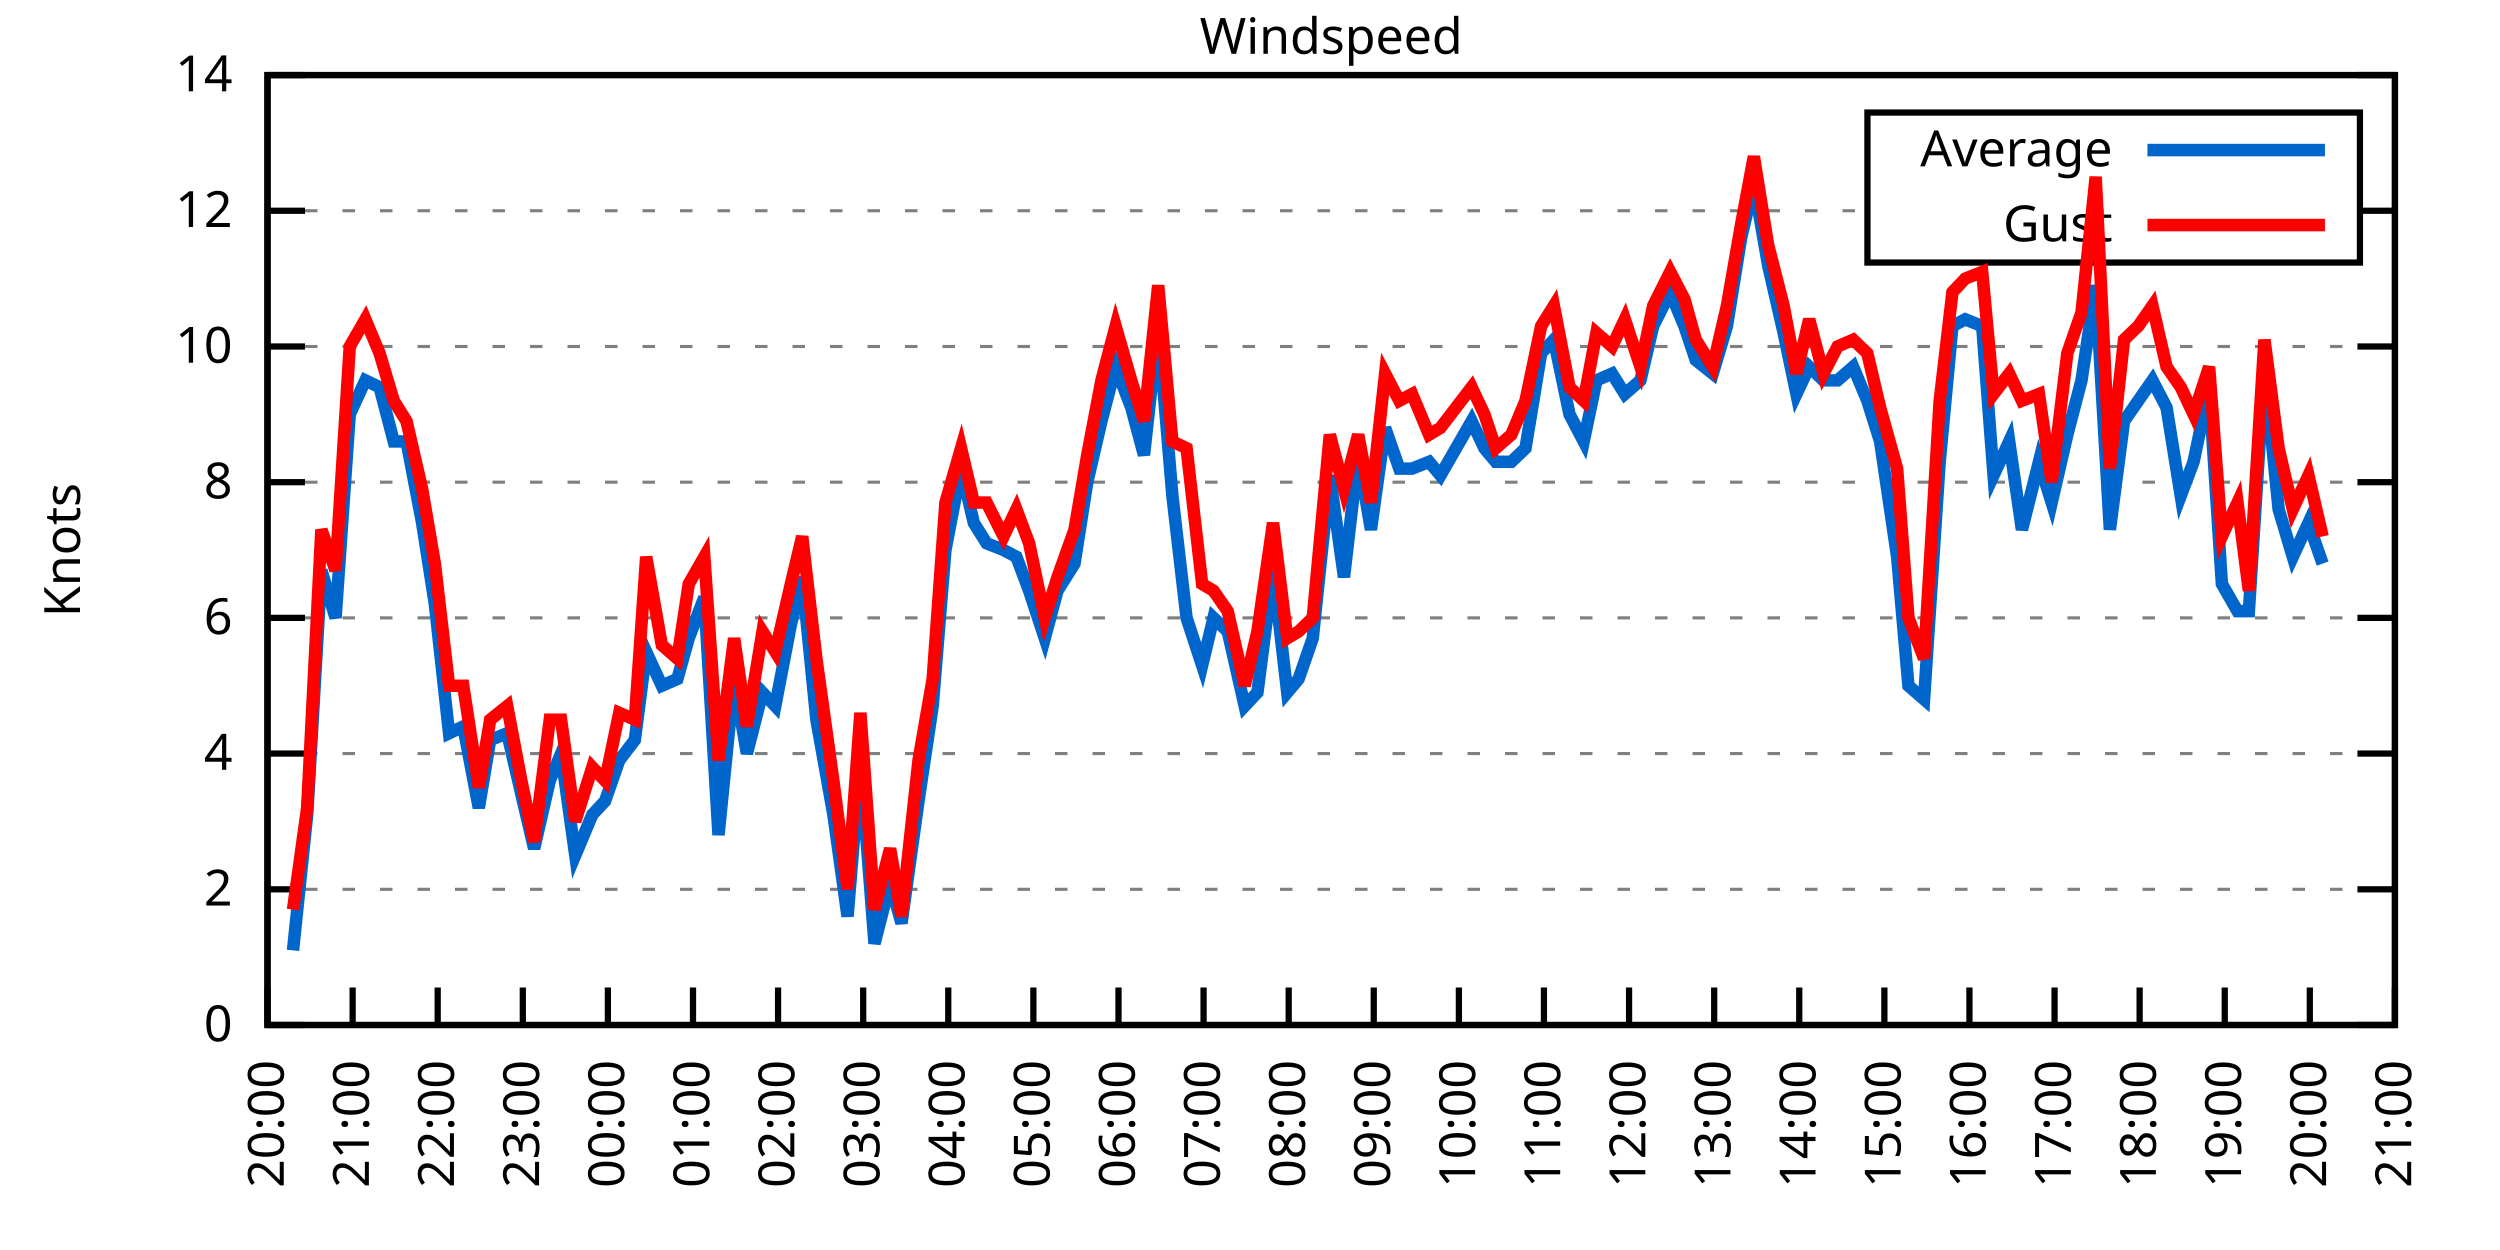
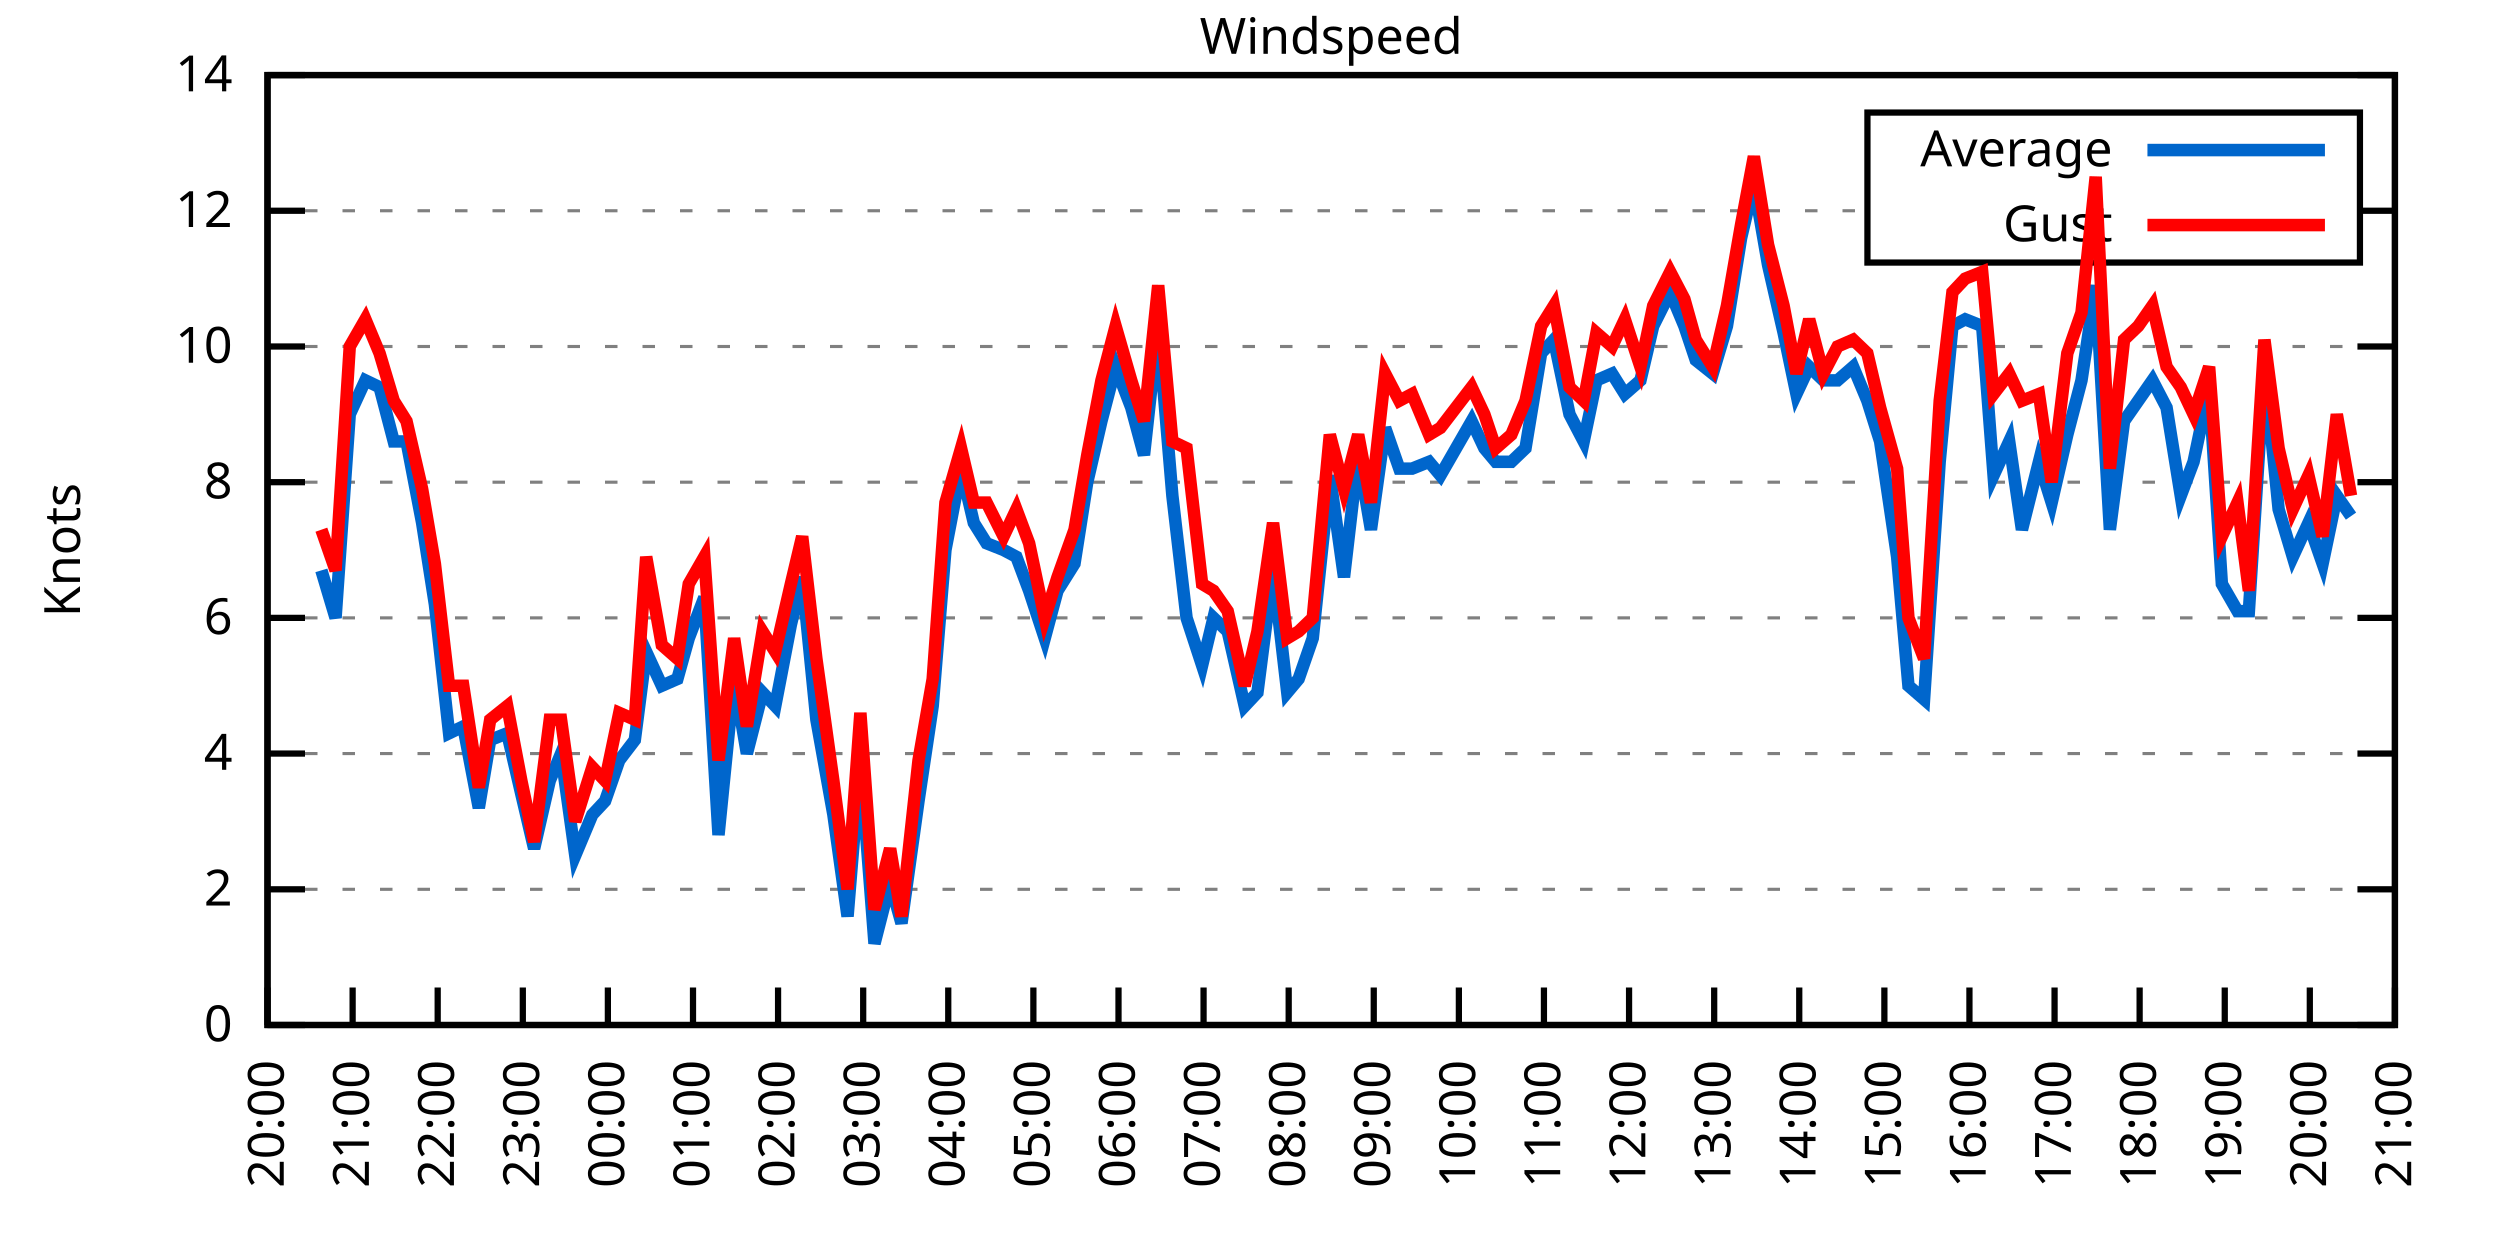
<svg xmlns="http://www.w3.org/2000/svg" xmlns:xlink="http://www.w3.org/1999/xlink" width="400" height="200" viewBox="0 0 400 200">
  <g id="gnuplot_canvas">
    <rect x="0" y="0" width="400" height="200" fill="none" />
    <defs>
      <circle id="gpDot" r="0.5" stroke-width="0.5" stroke="currentColor" />
      <path id="gpPt0" stroke-width="0.333" stroke="currentColor" d="M-1,0 h2 M0,-1 v2" />
      <path id="gpPt1" stroke-width="0.333" stroke="currentColor" d="M-1,-1 L1,1 M1,-1 L-1,1" />
      <path id="gpPt2" stroke-width="0.333" stroke="currentColor" d="M-1,0 L1,0 M0,-1 L0,1 M-1,-1 L1,1 M-1,1 L1,-1" />
      <rect id="gpPt3" stroke-width="0.333" stroke="currentColor" x="-1" y="-1" width="2" height="2" />
      <rect id="gpPt4" stroke-width="0.333" stroke="currentColor" fill="currentColor" x="-1" y="-1" width="2" height="2" />
      <circle id="gpPt5" stroke-width="0.333" stroke="currentColor" cx="0" cy="0" r="1" />
      <use xlink:href="#gpPt5" id="gpPt6" fill="currentColor" stroke="none" />
      <path id="gpPt7" stroke-width="0.333" stroke="currentColor" d="M0,-1.33 L-1.33,0.67 L1.33,0.67 z" />
      <use xlink:href="#gpPt7" id="gpPt8" fill="currentColor" stroke="none" />
      <use xlink:href="#gpPt7" id="gpPt9" stroke="currentColor" transform="rotate(180)" />
      <use xlink:href="#gpPt9" id="gpPt10" fill="currentColor" stroke="none" />
      <use xlink:href="#gpPt3" id="gpPt11" stroke="currentColor" transform="rotate(45)" />
      <use xlink:href="#gpPt11" id="gpPt12" fill="currentColor" stroke="none" />
      <path id="gpPt13" stroke-width="0.333" stroke="currentColor" d="M0,1.330 L1.265,0.411 L0.782,-1.067 L-0.782,-1.076 L-1.265,0.411 z" />
      <use xlink:href="#gpPt13" id="gpPt14" fill="currentColor" stroke="none" />
      <filter id="textbox" filterUnits="objectBoundingBox" x="0" y="0" height="1" width="1">
        <feFlood flood-color="white" flood-opacity="1" result="bgnd" />
        <feComposite in="SourceGraphic" in2="bgnd" operator="atop" />
      </filter>
      <filter id="greybox" filterUnits="objectBoundingBox" x="0" y="0" height="1" width="1">
        <feFlood flood-color="lightgrey" flood-opacity="1" result="grey" />
        <feComposite in="SourceGraphic" in2="grey" operator="atop" />
      </filter>
    </defs>
    <g fill="none" color="white" stroke="currentColor" stroke-width="1.00" stroke-linecap="butt" stroke-linejoin="miter">
</g>
    <g fill="none" color="black" stroke="currentColor" stroke-width="1.00" stroke-linecap="butt" stroke-linejoin="miter">
      <g stroke="none" shape-rendering="crispEdges">
        <polygon fill="rgb(255, 255, 255)" points="42.80,164.00 383.18,164.00 383.18,12.02 42.80,12.02 " />
      </g>
    </g>
    <g fill="none" color="black" stroke="currentColor" stroke-width="1.00" stroke-linecap="butt" stroke-linejoin="miter">
</g>
    <g fill="none" color="black" stroke="black" stroke-width="0.50" stroke-linecap="butt" stroke-linejoin="miter">
</g>
    <g fill="none" color="gray" stroke="currentColor" stroke-width="0.50" stroke-linecap="butt" stroke-linejoin="miter">
      <path stroke="gray" stroke-dasharray="2,4" class="gridline" d="M42.80,164.00 L383.19,164.00  " />
    </g>
    <g fill="none" color="gray" stroke="gray" stroke-width="1.00" stroke-linecap="butt" stroke-linejoin="miter">
</g>
    <g fill="none" color="black" stroke="currentColor" stroke-width="1.00" stroke-linecap="butt" stroke-linejoin="miter">
      <path stroke="black" d="M42.80,164.00 L48.80,164.00 M383.19,164.00 L377.19,164.00  " />
      <g transform="translate(37.20,166.60)" stroke="none" fill="black" font-family="Sans" font-size="8.00" text-anchor="end">
        <text>
          <tspan font-family="Sans"> 0</tspan>
        </text>
      </g>
    </g>
    <g fill="none" color="black" stroke="currentColor" stroke-width="1.00" stroke-linecap="butt" stroke-linejoin="miter">
</g>
    <g fill="none" color="black" stroke="black" stroke-width="0.50" stroke-linecap="butt" stroke-linejoin="miter">
</g>
    <g fill="none" color="gray" stroke="currentColor" stroke-width="0.50" stroke-linecap="butt" stroke-linejoin="miter">
      <path stroke="gray" stroke-dasharray="2,4" class="gridline" d="M42.80,142.29 L383.19,142.29  " />
    </g>
    <g fill="none" color="gray" stroke="gray" stroke-width="1.00" stroke-linecap="butt" stroke-linejoin="miter">
</g>
    <g fill="none" color="black" stroke="currentColor" stroke-width="1.00" stroke-linecap="butt" stroke-linejoin="miter">
      <path stroke="black" d="M42.80,142.29 L48.80,142.29 M383.19,142.29 L377.19,142.29  " />
      <g transform="translate(37.20,144.89)" stroke="none" fill="black" font-family="Sans" font-size="8.00" text-anchor="end">
        <text>
          <tspan font-family="Sans"> 2</tspan>
        </text>
      </g>
    </g>
    <g fill="none" color="black" stroke="currentColor" stroke-width="1.00" stroke-linecap="butt" stroke-linejoin="miter">
</g>
    <g fill="none" color="black" stroke="black" stroke-width="0.50" stroke-linecap="butt" stroke-linejoin="miter">
</g>
    <g fill="none" color="gray" stroke="currentColor" stroke-width="0.50" stroke-linecap="butt" stroke-linejoin="miter">
      <path stroke="gray" stroke-dasharray="2,4" class="gridline" d="M42.80,120.57 L383.19,120.57  " />
    </g>
    <g fill="none" color="gray" stroke="gray" stroke-width="1.00" stroke-linecap="butt" stroke-linejoin="miter">
</g>
    <g fill="none" color="black" stroke="currentColor" stroke-width="1.00" stroke-linecap="butt" stroke-linejoin="miter">
      <path stroke="black" d="M42.80,120.57 L48.80,120.57 M383.19,120.57 L377.19,120.57  " />
      <g transform="translate(37.20,123.17)" stroke="none" fill="black" font-family="Sans" font-size="8.00" text-anchor="end">
        <text>
          <tspan font-family="Sans"> 4</tspan>
        </text>
      </g>
    </g>
    <g fill="none" color="black" stroke="currentColor" stroke-width="1.00" stroke-linecap="butt" stroke-linejoin="miter">
</g>
    <g fill="none" color="black" stroke="black" stroke-width="0.50" stroke-linecap="butt" stroke-linejoin="miter">
</g>
    <g fill="none" color="gray" stroke="currentColor" stroke-width="0.50" stroke-linecap="butt" stroke-linejoin="miter">
      <path stroke="gray" stroke-dasharray="2,4" class="gridline" d="M42.80,98.86 L383.19,98.86  " />
    </g>
    <g fill="none" color="gray" stroke="gray" stroke-width="1.00" stroke-linecap="butt" stroke-linejoin="miter">
</g>
    <g fill="none" color="black" stroke="currentColor" stroke-width="1.00" stroke-linecap="butt" stroke-linejoin="miter">
      <path stroke="black" d="M42.80,98.86 L48.80,98.86 M383.19,98.86 L377.19,98.86  " />
      <g transform="translate(37.20,101.46)" stroke="none" fill="black" font-family="Sans" font-size="8.00" text-anchor="end">
        <text>
          <tspan font-family="Sans"> 6</tspan>
        </text>
      </g>
    </g>
    <g fill="none" color="black" stroke="currentColor" stroke-width="1.00" stroke-linecap="butt" stroke-linejoin="miter">
</g>
    <g fill="none" color="black" stroke="black" stroke-width="0.50" stroke-linecap="butt" stroke-linejoin="miter">
</g>
    <g fill="none" color="gray" stroke="currentColor" stroke-width="0.50" stroke-linecap="butt" stroke-linejoin="miter">
      <path stroke="gray" stroke-dasharray="2,4" class="gridline" d="M42.80,77.15 L383.19,77.15  " />
    </g>
    <g fill="none" color="gray" stroke="gray" stroke-width="1.00" stroke-linecap="butt" stroke-linejoin="miter">
</g>
    <g fill="none" color="black" stroke="currentColor" stroke-width="1.00" stroke-linecap="butt" stroke-linejoin="miter">
      <path stroke="black" d="M42.80,77.15 L48.80,77.15 M383.19,77.15 L377.19,77.15  " />
      <g transform="translate(37.20,79.75)" stroke="none" fill="black" font-family="Sans" font-size="8.00" text-anchor="end">
        <text>
          <tspan font-family="Sans"> 8</tspan>
        </text>
      </g>
    </g>
    <g fill="none" color="black" stroke="currentColor" stroke-width="1.00" stroke-linecap="butt" stroke-linejoin="miter">
</g>
    <g fill="none" color="black" stroke="black" stroke-width="0.50" stroke-linecap="butt" stroke-linejoin="miter">
</g>
    <g fill="none" color="gray" stroke="currentColor" stroke-width="0.50" stroke-linecap="butt" stroke-linejoin="miter">
      <path stroke="gray" stroke-dasharray="2,4" class="gridline" d="M42.80,55.44 L383.19,55.44  " />
    </g>
    <g fill="none" color="gray" stroke="gray" stroke-width="1.00" stroke-linecap="butt" stroke-linejoin="miter">
</g>
    <g fill="none" color="black" stroke="currentColor" stroke-width="1.00" stroke-linecap="butt" stroke-linejoin="miter">
      <path stroke="black" d="M42.80,55.44 L48.80,55.44 M383.19,55.44 L377.19,55.44  " />
      <g transform="translate(37.20,58.04)" stroke="none" fill="black" font-family="Sans" font-size="8.00" text-anchor="end">
        <text>
          <tspan font-family="Sans"> 10</tspan>
        </text>
      </g>
    </g>
    <g fill="none" color="black" stroke="currentColor" stroke-width="1.00" stroke-linecap="butt" stroke-linejoin="miter">
</g>
    <g fill="none" color="black" stroke="black" stroke-width="0.50" stroke-linecap="butt" stroke-linejoin="miter">
</g>
    <g fill="none" color="gray" stroke="currentColor" stroke-width="0.50" stroke-linecap="butt" stroke-linejoin="miter">
      <path stroke="gray" stroke-dasharray="2,4" class="gridline" d="M42.80,33.72 L298.79,33.72 M377.59,33.72 L383.19,33.72  " />
    </g>
    <g fill="none" color="gray" stroke="gray" stroke-width="1.00" stroke-linecap="butt" stroke-linejoin="miter">
</g>
    <g fill="none" color="black" stroke="currentColor" stroke-width="1.00" stroke-linecap="butt" stroke-linejoin="miter">
      <path stroke="black" d="M42.80,33.72 L48.80,33.72 M383.19,33.72 L377.19,33.72  " />
      <g transform="translate(37.20,36.32)" stroke="none" fill="black" font-family="Sans" font-size="8.00" text-anchor="end">
        <text>
          <tspan font-family="Sans"> 12</tspan>
        </text>
      </g>
    </g>
    <g fill="none" color="black" stroke="currentColor" stroke-width="1.00" stroke-linecap="butt" stroke-linejoin="miter">
</g>
    <g fill="none" color="black" stroke="black" stroke-width="0.50" stroke-linecap="butt" stroke-linejoin="miter">
</g>
    <g fill="none" color="gray" stroke="currentColor" stroke-width="0.50" stroke-linecap="butt" stroke-linejoin="miter">
      <path stroke="gray" stroke-dasharray="2,4" class="gridline" d="M42.80,12.01 L383.19,12.01  " />
    </g>
    <g fill="none" color="gray" stroke="gray" stroke-width="1.00" stroke-linecap="butt" stroke-linejoin="miter">
</g>
    <g fill="none" color="black" stroke="currentColor" stroke-width="1.00" stroke-linecap="butt" stroke-linejoin="miter">
      <path stroke="black" d="M42.80,12.01 L48.80,12.01 M383.19,12.01 L377.19,12.01  " />
      <g transform="translate(37.20,14.61)" stroke="none" fill="black" font-family="Sans" font-size="8.00" text-anchor="end">
        <text>
          <tspan font-family="Sans"> 14</tspan>
        </text>
      </g>
    </g>
    <g fill="none" color="black" stroke="currentColor" stroke-width="1.00" stroke-linecap="butt" stroke-linejoin="miter">
      <path stroke="black" d="M42.80,164.00 L42.80,158.00  " />
      <g transform="translate(45.40,169.60) rotate(270.00)" stroke="none" fill="black" font-family="Sans" font-size="8.00" text-anchor="end">
        <text>
          <tspan font-family="Sans">20:00</tspan>
        </text>
      </g>
    </g>
    <g fill="none" color="black" stroke="currentColor" stroke-width="1.00" stroke-linecap="butt" stroke-linejoin="miter">
      <path stroke="black" d="M56.42,164.00 L56.42,158.00  " />
      <g transform="translate(59.02,169.60) rotate(270.00)" stroke="none" fill="black" font-family="Sans" font-size="8.00" text-anchor="end">
        <text>
          <tspan font-family="Sans">21:00</tspan>
        </text>
      </g>
    </g>
    <g fill="none" color="black" stroke="currentColor" stroke-width="1.00" stroke-linecap="butt" stroke-linejoin="miter">
      <path stroke="black" d="M70.03,164.00 L70.03,158.00  " />
      <g transform="translate(72.63,169.60) rotate(270.00)" stroke="none" fill="black" font-family="Sans" font-size="8.00" text-anchor="end">
        <text>
          <tspan font-family="Sans">22:00</tspan>
        </text>
      </g>
    </g>
    <g fill="none" color="black" stroke="currentColor" stroke-width="1.00" stroke-linecap="butt" stroke-linejoin="miter">
      <path stroke="black" d="M83.65,164.00 L83.65,158.00  " />
      <g transform="translate(86.25,169.60) rotate(270.00)" stroke="none" fill="black" font-family="Sans" font-size="8.00" text-anchor="end">
        <text>
          <tspan font-family="Sans">23:00</tspan>
        </text>
      </g>
    </g>
    <g fill="none" color="black" stroke="currentColor" stroke-width="1.00" stroke-linecap="butt" stroke-linejoin="miter">
      <path stroke="black" d="M97.26,164.00 L97.26,158.00  " />
      <g transform="translate(99.86,169.60) rotate(270.00)" stroke="none" fill="black" font-family="Sans" font-size="8.00" text-anchor="end">
        <text>
          <tspan font-family="Sans">00:00</tspan>
        </text>
      </g>
    </g>
    <g fill="none" color="black" stroke="currentColor" stroke-width="1.00" stroke-linecap="butt" stroke-linejoin="miter">
      <path stroke="black" d="M110.88,164.00 L110.88,158.00  " />
      <g transform="translate(113.48,169.60) rotate(270.00)" stroke="none" fill="black" font-family="Sans" font-size="8.00" text-anchor="end">
        <text>
          <tspan font-family="Sans">01:00</tspan>
        </text>
      </g>
    </g>
    <g fill="none" color="black" stroke="currentColor" stroke-width="1.00" stroke-linecap="butt" stroke-linejoin="miter">
      <path stroke="black" d="M124.49,164.00 L124.49,158.00  " />
      <g transform="translate(127.09,169.60) rotate(270.00)" stroke="none" fill="black" font-family="Sans" font-size="8.00" text-anchor="end">
        <text>
          <tspan font-family="Sans">02:00</tspan>
        </text>
      </g>
    </g>
    <g fill="none" color="black" stroke="currentColor" stroke-width="1.00" stroke-linecap="butt" stroke-linejoin="miter">
      <path stroke="black" d="M138.11,164.00 L138.11,158.00  " />
      <g transform="translate(140.71,169.60) rotate(270.00)" stroke="none" fill="black" font-family="Sans" font-size="8.00" text-anchor="end">
        <text>
          <tspan font-family="Sans">03:00</tspan>
        </text>
      </g>
    </g>
    <g fill="none" color="black" stroke="currentColor" stroke-width="1.00" stroke-linecap="butt" stroke-linejoin="miter">
      <path stroke="black" d="M151.72,164.00 L151.72,158.00  " />
      <g transform="translate(154.32,169.60) rotate(270.00)" stroke="none" fill="black" font-family="Sans" font-size="8.00" text-anchor="end">
        <text>
          <tspan font-family="Sans">04:00</tspan>
        </text>
      </g>
    </g>
    <g fill="none" color="black" stroke="currentColor" stroke-width="1.00" stroke-linecap="butt" stroke-linejoin="miter">
      <path stroke="black" d="M165.34,164.00 L165.34,158.00  " />
      <g transform="translate(167.94,169.60) rotate(270.00)" stroke="none" fill="black" font-family="Sans" font-size="8.00" text-anchor="end">
        <text>
          <tspan font-family="Sans">05:00</tspan>
        </text>
      </g>
    </g>
    <g fill="none" color="black" stroke="currentColor" stroke-width="1.00" stroke-linecap="butt" stroke-linejoin="miter">
      <path stroke="black" d="M178.96,164.00 L178.96,158.00  " />
      <g transform="translate(181.56,169.60) rotate(270.00)" stroke="none" fill="black" font-family="Sans" font-size="8.00" text-anchor="end">
        <text>
          <tspan font-family="Sans">06:00</tspan>
        </text>
      </g>
    </g>
    <g fill="none" color="black" stroke="currentColor" stroke-width="1.00" stroke-linecap="butt" stroke-linejoin="miter">
      <path stroke="black" d="M192.57,164.00 L192.57,158.00  " />
      <g transform="translate(195.17,169.60) rotate(270.00)" stroke="none" fill="black" font-family="Sans" font-size="8.00" text-anchor="end">
        <text>
          <tspan font-family="Sans">07:00</tspan>
        </text>
      </g>
    </g>
    <g fill="none" color="black" stroke="currentColor" stroke-width="1.00" stroke-linecap="butt" stroke-linejoin="miter">
      <path stroke="black" d="M206.19,164.00 L206.19,158.00  " />
      <g transform="translate(208.79,169.60) rotate(270.00)" stroke="none" fill="black" font-family="Sans" font-size="8.00" text-anchor="end">
        <text>
          <tspan font-family="Sans">08:00</tspan>
        </text>
      </g>
    </g>
    <g fill="none" color="black" stroke="currentColor" stroke-width="1.00" stroke-linecap="butt" stroke-linejoin="miter">
      <path stroke="black" d="M219.80,164.00 L219.80,158.00  " />
      <g transform="translate(222.40,169.60) rotate(270.00)" stroke="none" fill="black" font-family="Sans" font-size="8.00" text-anchor="end">
        <text>
          <tspan font-family="Sans">09:00</tspan>
        </text>
      </g>
    </g>
    <g fill="none" color="black" stroke="currentColor" stroke-width="1.00" stroke-linecap="butt" stroke-linejoin="miter">
      <path stroke="black" d="M233.42,164.00 L233.42,158.00  " />
      <g transform="translate(236.02,169.60) rotate(270.00)" stroke="none" fill="black" font-family="Sans" font-size="8.00" text-anchor="end">
        <text>
          <tspan font-family="Sans">10:00</tspan>
        </text>
      </g>
    </g>
    <g fill="none" color="black" stroke="currentColor" stroke-width="1.00" stroke-linecap="butt" stroke-linejoin="miter">
      <path stroke="black" d="M247.03,164.00 L247.03,158.00  " />
      <g transform="translate(249.63,169.60) rotate(270.00)" stroke="none" fill="black" font-family="Sans" font-size="8.00" text-anchor="end">
        <text>
          <tspan font-family="Sans">11:00</tspan>
        </text>
      </g>
    </g>
    <g fill="none" color="black" stroke="currentColor" stroke-width="1.00" stroke-linecap="butt" stroke-linejoin="miter">
      <path stroke="black" d="M260.65,164.00 L260.65,158.00  " />
      <g transform="translate(263.25,169.60) rotate(270.00)" stroke="none" fill="black" font-family="Sans" font-size="8.00" text-anchor="end">
        <text>
          <tspan font-family="Sans">12:00</tspan>
        </text>
      </g>
    </g>
    <g fill="none" color="black" stroke="currentColor" stroke-width="1.00" stroke-linecap="butt" stroke-linejoin="miter">
      <path stroke="black" d="M274.27,164.00 L274.27,158.00  " />
      <g transform="translate(276.87,169.60) rotate(270.00)" stroke="none" fill="black" font-family="Sans" font-size="8.00" text-anchor="end">
        <text>
          <tspan font-family="Sans">13:00</tspan>
        </text>
      </g>
    </g>
    <g fill="none" color="black" stroke="currentColor" stroke-width="1.00" stroke-linecap="butt" stroke-linejoin="miter">
      <path stroke="black" d="M287.88,164.00 L287.88,158.00  " />
      <g transform="translate(290.48,169.60) rotate(270.00)" stroke="none" fill="black" font-family="Sans" font-size="8.00" text-anchor="end">
        <text>
          <tspan font-family="Sans">14:00</tspan>
        </text>
      </g>
    </g>
    <g fill="none" color="black" stroke="currentColor" stroke-width="1.00" stroke-linecap="butt" stroke-linejoin="miter">
      <path stroke="black" d="M301.50,164.00 L301.50,158.00  " />
      <g transform="translate(304.10,169.60) rotate(270.00)" stroke="none" fill="black" font-family="Sans" font-size="8.00" text-anchor="end">
        <text>
          <tspan font-family="Sans">15:00</tspan>
        </text>
      </g>
    </g>
    <g fill="none" color="black" stroke="currentColor" stroke-width="1.00" stroke-linecap="butt" stroke-linejoin="miter">
      <path stroke="black" d="M315.11,164.00 L315.11,158.00  " />
      <g transform="translate(317.71,169.60) rotate(270.00)" stroke="none" fill="black" font-family="Sans" font-size="8.00" text-anchor="end">
        <text>
          <tspan font-family="Sans">16:00</tspan>
        </text>
      </g>
    </g>
    <g fill="none" color="black" stroke="currentColor" stroke-width="1.00" stroke-linecap="butt" stroke-linejoin="miter">
      <path stroke="black" d="M328.73,164.00 L328.73,158.00  " />
      <g transform="translate(331.33,169.60) rotate(270.00)" stroke="none" fill="black" font-family="Sans" font-size="8.00" text-anchor="end">
        <text>
          <tspan font-family="Sans">17:00</tspan>
        </text>
      </g>
    </g>
    <g fill="none" color="black" stroke="currentColor" stroke-width="1.00" stroke-linecap="butt" stroke-linejoin="miter">
      <path stroke="black" d="M342.34,164.00 L342.34,158.00  " />
      <g transform="translate(344.94,169.60) rotate(270.00)" stroke="none" fill="black" font-family="Sans" font-size="8.00" text-anchor="end">
        <text>
          <tspan font-family="Sans">18:00</tspan>
        </text>
      </g>
    </g>
    <g fill="none" color="black" stroke="currentColor" stroke-width="1.00" stroke-linecap="butt" stroke-linejoin="miter">
      <path stroke="black" d="M355.96,164.00 L355.96,158.00  " />
      <g transform="translate(358.56,169.60) rotate(270.00)" stroke="none" fill="black" font-family="Sans" font-size="8.00" text-anchor="end">
        <text>
          <tspan font-family="Sans">19:00</tspan>
        </text>
      </g>
    </g>
    <g fill="none" color="black" stroke="currentColor" stroke-width="1.00" stroke-linecap="butt" stroke-linejoin="miter">
      <path stroke="black" d="M369.57,164.00 L369.57,158.00  " />
      <g transform="translate(372.17,169.60) rotate(270.00)" stroke="none" fill="black" font-family="Sans" font-size="8.00" text-anchor="end">
        <text>
          <tspan font-family="Sans">20:00</tspan>
        </text>
      </g>
    </g>
    <g fill="none" color="black" stroke="currentColor" stroke-width="1.00" stroke-linecap="butt" stroke-linejoin="miter">
      <path stroke="black" d="M383.19,164.00 L383.19,158.00  " />
      <g transform="translate(385.79,169.60) rotate(270.00)" stroke="none" fill="black" font-family="Sans" font-size="8.00" text-anchor="end">
        <text>
          <tspan font-family="Sans">21:00</tspan>
        </text>
      </g>
    </g>
    <g fill="none" color="black" stroke="currentColor" stroke-width="1.00" stroke-linecap="butt" stroke-linejoin="miter">
</g>
    <g fill="none" color="black" stroke="currentColor" stroke-width="1.00" stroke-linecap="butt" stroke-linejoin="miter">
      <path stroke="black" d="M42.80,12.01 L42.80,164.00 L383.19,164.00 L383.19,12.01 L42.80,12.01 Z  " />
    </g>
    <g fill="none" color="black" stroke="currentColor" stroke-width="1.00" stroke-linecap="butt" stroke-linejoin="miter">
</g>
    <g fill="none" color="black" stroke="currentColor" stroke-width="1.00" stroke-linecap="butt" stroke-linejoin="miter">
      <path stroke="black" d="M298.79,42.01 L298.79,18.01 L377.59,18.01 L377.59,42.01 L298.79,42.01 Z  " />
    </g>
    <g id="Windspeed_plot_1">
      <g fill="none" color="white" stroke="black" stroke-width="2.00" stroke-linecap="butt" stroke-linejoin="miter">
</g>
      <g fill="none" color="black" stroke="currentColor" stroke-width="2.00" stroke-linecap="butt" stroke-linejoin="miter">
        <g transform="translate(337.99,26.61)" stroke="none" fill="black" font-family="Sans" font-size="8.00" text-anchor="end">
          <text>
            <tspan font-family="Sans">Average</tspan>
          </text>
        </g>
      </g>
      <g fill="none" color="black" stroke="currentColor" stroke-width="2.00" stroke-linecap="butt" stroke-linejoin="miter">
-         <path stroke="rgb(  0, 102, 204)" d="M343.59,24.01 L371.99,24.01 M46.88,152.06 L49.15,130.35 L51.42,91.26 L53.69,98.86 L55.96,66.29 L58.46,60.86   L60.73,61.95 L63.00,70.63 L65.04,70.63 L67.54,83.66 L69.58,96.69 L71.85,117.32 L74.12,116.23 L76.61,129.26   L78.43,118.40 L81.15,117.32 L83.42,127.09 L85.46,135.77 L87.96,124.92 L89.77,120.57 L92.04,136.86 L94.77,130.35   L96.81,128.17 L99.08,121.66 L101.57,118.40 L103.39,104.29 L105.89,109.72 L108.38,108.63 L110.20,102.12 L112.69,95.60   L114.96,133.60 L117.46,108.63 L119.50,120.57 L122.00,110.80 L124.04,112.97 L126.54,99.95 L128.35,92.35 L130.62,115.15   L133.34,130.35 L135.61,146.63 L137.66,121.66 L139.92,150.97 L142.42,141.20 L144.24,147.72 L146.96,128.17 L149.23,112.97   L151.27,88.00 L153.77,74.98 L155.81,83.66 L157.85,86.92 L160.57,88.00 L162.62,89.09 L164.66,94.52 L167.16,102.12   L169.20,94.52 L171.92,90.18 L173.96,77.15 L176.23,67.38 L178.50,58.69 L181.00,65.21 L183.04,72.81 L185.31,52.18   L187.58,79.32 L189.85,98.86 L192.34,106.46 L194.16,98.86 L196.43,101.03 L199.15,112.97 L201.19,110.80 L203.69,91.26   L205.96,110.80 L207.78,108.63 L210.04,102.12 L212.77,76.06 L215.04,92.35 L217.31,72.81 L219.35,84.75 L221.62,68.46   L223.89,74.98 L225.93,74.98 L228.65,73.89 L230.47,76.06 L235.46,67.38 L237.50,71.72 L239.32,73.89 L241.81,73.89   L244.08,71.72 L246.58,56.52 L248.62,54.35 L251.12,66.29 L253.39,70.63 L255.43,60.86 L257.93,59.78 L259.97,63.04   L262.47,60.86 L264.51,52.18 L267.23,46.75 L269.50,52.18 L271.32,57.61 L274.04,59.78 L276.31,52.18 L278.58,38.07   L280.62,29.38 L282.89,42.41 L285.38,53.26 L287.43,63.04 L289.47,58.69 L291.74,60.86 L294.01,60.86 L296.50,58.69   L298.77,64.12 L300.82,70.63 L303.54,89.09 L305.35,109.72 L307.85,111.89 L310.35,73.89 L312.39,52.18 L314.43,51.09   L317.15,52.18 L318.97,76.06 L321.47,70.63 L323.51,84.75 L326.23,73.89 L328.27,80.41 L330.77,69.55 L333.04,60.86   L335.31,45.66 L337.58,84.75 L339.85,67.38 L342.12,64.12 L344.39,60.86 L346.65,65.21 L348.92,79.32 L350.97,73.89   L353.46,61.95 L355.50,93.43 L358.00,97.78 L359.82,97.78 L362.31,58.69 L364.58,81.49 L366.85,89.09 L369.35,83.66   L371.62,90.18  " />
+         <path stroke="rgb(  0, 102, 204)" d="M343.59,24.01 L371.99,24.01 M51.42,91.26 L53.69,98.86 L55.96,66.29 L58.46,60.86 L60.73,61.95 L63.00,70.63   L65.04,70.63 L67.54,83.66 L69.58,96.69 L71.85,117.32 L74.12,116.23 L76.61,129.26 L78.43,118.40 L81.15,117.32   L83.42,127.09 L85.46,135.77 L87.96,124.92 L89.77,120.57 L92.04,136.86 L94.77,130.35 L96.81,128.17 L99.08,121.66   L101.57,118.40 L103.39,104.29 L105.89,109.72 L108.38,108.63 L110.20,102.12 L112.69,95.60 L114.96,133.60 L117.46,108.63   L119.50,120.57 L122.00,110.80 L124.04,112.97 L126.54,99.95 L128.35,92.35 L130.62,115.15 L133.34,130.35 L135.61,146.63   L137.66,121.66 L139.92,150.97 L142.42,141.20 L144.24,147.72 L146.96,128.17 L149.23,112.97 L151.27,88.00 L153.77,74.98   L155.81,83.66 L157.85,86.92 L160.57,88.00 L162.62,89.09 L164.66,94.52 L167.16,102.12 L169.20,94.52 L171.92,90.18   L173.96,77.15 L176.23,67.38 L178.50,58.69 L181.00,65.21 L183.04,72.81 L185.31,52.18 L187.58,79.32 L189.85,98.86   L192.34,106.46 L194.16,98.86 L196.43,101.03 L199.15,112.97 L201.19,110.80 L203.69,91.26 L205.96,110.80 L207.78,108.63   L210.04,102.12 L212.77,76.06 L215.04,92.35 L217.31,72.81 L219.35,84.75 L221.62,68.46 L223.89,74.98 L225.93,74.98   L228.65,73.89 L230.47,76.06 L235.46,67.38 L237.50,71.72 L239.32,73.89 L241.81,73.89 L244.08,71.72 L246.58,56.52   L248.62,54.35 L251.12,66.29 L253.39,70.63 L255.43,60.86 L257.93,59.78 L259.97,63.04 L262.47,60.86 L264.51,52.18   L267.23,46.75 L269.50,52.18 L271.32,57.61 L274.04,59.78 L276.31,52.18 L278.58,38.07 L280.62,29.38 L282.89,42.41   L285.38,53.26 L287.43,63.04 L289.47,58.69 L291.74,60.86 L294.01,60.86 L296.50,58.69 L298.77,64.12 L300.82,70.63   L303.54,89.09 L305.35,109.72 L307.85,111.89 L310.35,73.89 L312.39,52.18 L314.43,51.09 L317.15,52.18 L318.97,76.06   L321.47,70.63 L323.51,84.75 L326.23,73.89 L328.27,80.41 L330.77,69.55 L333.04,60.86 L335.31,45.66 L337.58,84.75   L339.85,67.38 L342.12,64.12 L344.39,60.86 L346.65,65.21 L348.92,79.32 L350.97,73.89 L353.46,61.95 L355.50,93.43   L358.00,97.78 L359.82,97.78 L362.31,58.69 L364.58,81.49 L366.85,89.09 L369.35,83.66 L371.62,90.18 L373.89,79.32   L376.16,82.58  " />
      </g>
    </g>
    <g id="Windspeed_plot_2">
      <g fill="none" color="black" stroke="currentColor" stroke-width="2.00" stroke-linecap="butt" stroke-linejoin="miter">
        <g transform="translate(337.99,38.61)" stroke="none" fill="black" font-family="Sans" font-size="8.00" text-anchor="end">
          <text>
            <tspan font-family="Sans">Gust</tspan>
          </text>
        </g>
      </g>
      <g fill="none" color="black" stroke="currentColor" stroke-width="2.00" stroke-linecap="butt" stroke-linejoin="miter">
-         <path stroke="rgb(255,   0,   0)" d="M343.59,36.01 L371.99,36.01 M46.88,145.54 L49.15,129.26 L51.42,84.75 L53.69,91.26 L55.96,55.44 L58.46,51.09   L60.73,56.52 L63.00,64.12 L65.04,67.38 L67.54,78.23 L69.58,90.18 L71.85,109.72 L74.12,109.72 L76.61,126.00   L78.43,115.15 L81.15,112.97 L83.42,124.92 L85.46,134.69 L87.96,115.15 L89.77,115.15 L92.04,131.43 L94.77,122.75   L96.81,124.92 L99.08,114.06 L101.57,115.15 L103.39,89.09 L105.89,103.20 L108.38,105.38 L110.20,93.43 L112.69,89.09   L114.96,121.66 L117.46,102.12 L119.50,116.23 L122.00,101.03 L124.04,104.29 L126.54,93.43 L128.35,85.83 L130.62,105.38   L133.34,124.92 L135.61,142.29 L137.66,114.06 L139.92,145.54 L142.42,135.77 L144.24,146.63 L146.96,121.66 L149.23,108.63   L151.27,80.41 L153.77,71.72 L155.81,80.41 L157.85,80.41 L160.57,85.83 L162.62,81.49 L164.66,86.92 L167.16,98.86   L169.20,92.35 L171.92,84.75 L173.96,72.81 L176.23,60.86 L178.50,52.18 L181.00,60.86 L183.04,67.38 L185.31,45.66   L187.58,70.63 L189.85,71.72 L192.34,93.43 L194.16,94.52 L196.43,97.78 L199.15,109.72 L201.19,101.03 L203.69,83.66   L205.96,102.12 L207.78,101.03 L210.04,98.86 L212.77,69.55 L215.04,78.23 L217.31,69.55 L219.35,80.41 L221.62,59.78   L223.89,64.12 L225.93,63.04 L228.65,69.55 L230.47,68.46 L235.46,61.95 L237.50,66.29 L239.32,71.72 L241.81,69.55   L244.08,64.12 L246.58,52.18 L248.62,48.92 L251.12,61.95 L253.39,64.12 L255.43,53.26 L257.93,55.44 L259.97,51.09   L262.47,58.69 L264.51,48.92 L267.23,43.49 L269.50,47.84 L271.32,54.35 L274.04,58.69 L276.31,48.92 L278.58,35.89   L280.62,25.04 L282.89,39.15 L285.38,48.92 L287.43,59.78 L289.47,51.09 L291.74,59.78 L294.01,55.44 L296.50,54.35   L298.77,56.52 L300.82,65.21 L303.54,74.98 L305.35,98.86 L307.85,105.38 L310.35,64.12 L312.39,46.75 L314.43,44.58   L317.15,43.49 L318.97,63.04 L321.47,59.78 L323.51,64.12 L326.23,63.04 L328.27,77.15 L330.77,56.52 L333.04,50.01   L335.31,28.29 L337.58,74.98 L339.85,54.35 L342.12,52.18 L344.39,48.92 L346.65,58.69 L348.92,61.95 L350.97,66.29   L353.46,58.69 L355.50,85.83 L358.00,80.41 L359.82,94.52 L362.31,54.35 L364.58,71.72 L366.85,81.49 L369.35,76.06   L371.62,85.83  " />
+         <path stroke="rgb(255,   0,   0)" d="M343.59,36.01 L371.99,36.01 M51.42,84.75 L53.69,91.26 L55.96,55.44 L58.46,51.09 L60.73,56.52 L63.00,64.12   L65.04,67.38 L67.54,78.23 L69.58,90.18 L71.85,109.72 L74.12,109.72 L76.61,126.00 L78.43,115.15 L81.15,112.97   L83.42,124.92 L85.46,134.69 L87.96,115.15 L89.77,115.15 L92.04,131.43 L94.77,122.75 L96.81,124.92 L99.08,114.06   L101.57,115.15 L103.39,89.09 L105.89,103.20 L108.38,105.38 L110.20,93.43 L112.69,89.09 L114.96,121.66 L117.46,102.12   L119.50,116.23 L122.00,101.03 L124.04,104.29 L126.54,93.43 L128.35,85.83 L130.62,105.38 L133.34,124.92 L135.61,142.29   L137.66,114.06 L139.92,145.54 L142.42,135.77 L144.24,146.63 L146.96,121.66 L149.23,108.63 L151.27,80.41 L153.77,71.72   L155.81,80.41 L157.85,80.41 L160.57,85.83 L162.62,81.49 L164.66,86.92 L167.16,98.86 L169.20,92.35 L171.92,84.75   L173.96,72.81 L176.23,60.86 L178.50,52.18 L181.00,60.86 L183.04,67.38 L185.31,45.66 L187.58,70.63 L189.85,71.72   L192.34,93.43 L194.16,94.52 L196.43,97.78 L199.15,109.72 L201.19,101.03 L203.69,83.66 L205.96,102.12 L207.78,101.03   L210.04,98.86 L212.77,69.55 L215.04,78.23 L217.31,69.55 L219.35,80.41 L221.62,59.78 L223.89,64.12 L225.93,63.04   L228.65,69.55 L230.47,68.46 L235.46,61.95 L237.50,66.29 L239.32,71.72 L241.81,69.55 L244.08,64.12 L246.58,52.18   L248.62,48.92 L251.12,61.95 L253.39,64.12 L255.43,53.26 L257.93,55.44 L259.97,51.09 L262.47,58.69 L264.51,48.92   L267.23,43.49 L269.50,47.84 L271.32,54.35 L274.04,58.69 L276.31,48.92 L278.58,35.89 L280.62,25.04 L282.89,39.15   L285.38,48.92 L287.43,59.78 L289.47,51.09 L291.74,59.78 L294.01,55.44 L296.50,54.35 L298.77,56.52 L300.82,65.21   L303.54,74.98 L305.35,98.86 L307.85,105.38 L310.35,64.12 L312.39,46.75 L314.43,44.58 L317.15,43.49 L318.97,63.04   L321.47,59.78 L323.51,64.12 L326.23,63.04 L328.27,77.15 L330.77,56.52 L333.04,50.01 L335.31,28.29 L337.58,74.98   L339.85,54.35 L342.12,52.18 L344.39,48.92 L346.65,58.69 L348.92,61.95 L350.97,66.29 L353.46,58.69 L355.50,85.83   L358.00,80.41 L359.82,94.52 L362.31,54.35 L364.58,71.72 L366.85,81.49 L369.35,76.06 L371.62,85.83 L373.89,66.29   L376.16,79.32  " />
      </g>
    </g>
    <g fill="none" color="black" stroke="currentColor" stroke-width="2.00" stroke-linecap="butt" stroke-linejoin="miter">
</g>
    <g fill="none" color="black" stroke="black" stroke-width="1.00" stroke-linecap="butt" stroke-linejoin="miter">
</g>
    <g fill="none" color="black" stroke="currentColor" stroke-width="1.00" stroke-linecap="butt" stroke-linejoin="miter">
      <path stroke="black" d="M42.80,12.01 L42.80,164.00 L383.19,164.00 L383.19,12.01 L42.80,12.01 Z  " />
      <g transform="translate(12.80,88.01) rotate(270.00)" stroke="none" fill="black" font-family="Sans" font-size="8.00" text-anchor="middle">
        <text>
          <tspan font-family="Sans">Knots</tspan>
        </text>
      </g>
    </g>
    <g fill="none" color="black" stroke="currentColor" stroke-width="1.00" stroke-linecap="butt" stroke-linejoin="miter">
</g>
    <g fill="none" color="black" stroke="currentColor" stroke-width="1.00" stroke-linecap="butt" stroke-linejoin="miter">
      <g transform="translate(212.99,8.61)" stroke="none" fill="black" font-family="Sans" font-size="8.00" text-anchor="middle">
        <text>
          <tspan font-family="Sans">Windspeed</tspan>
        </text>
      </g>
    </g>
    <g fill="none" color="black" stroke="currentColor" stroke-width="1.00" stroke-linecap="butt" stroke-linejoin="miter">
</g>
  </g>
</svg>
